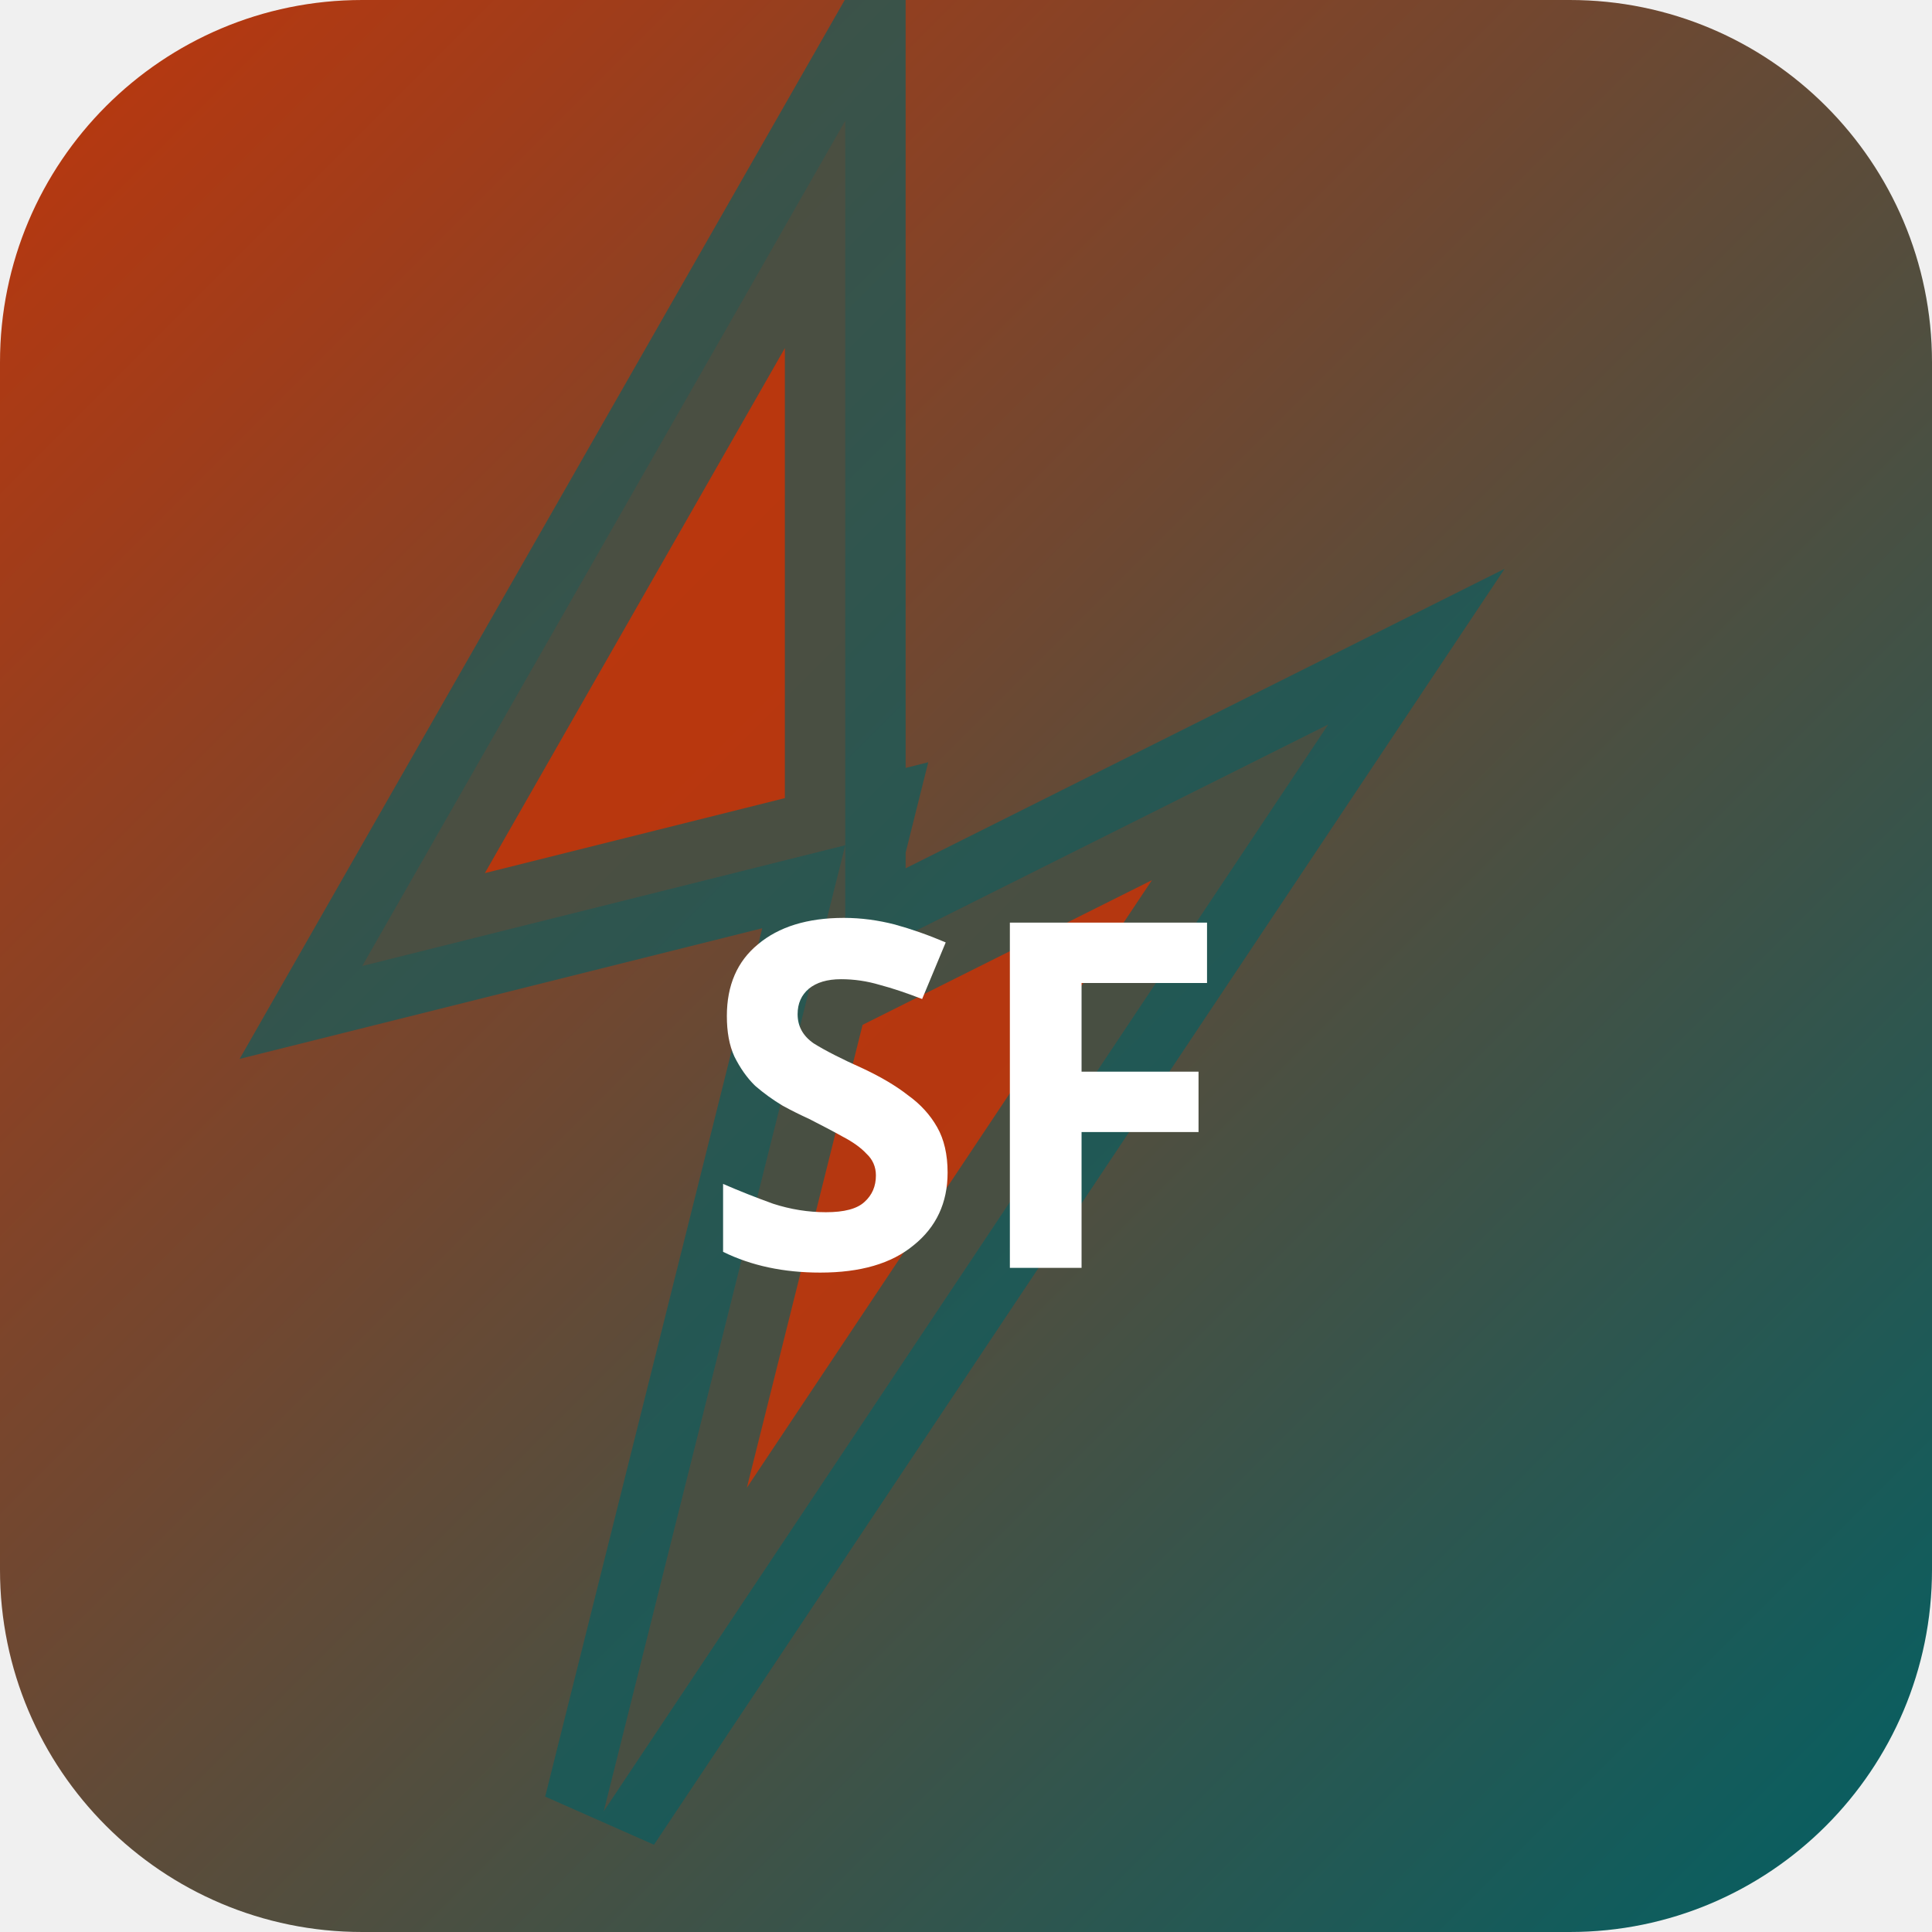
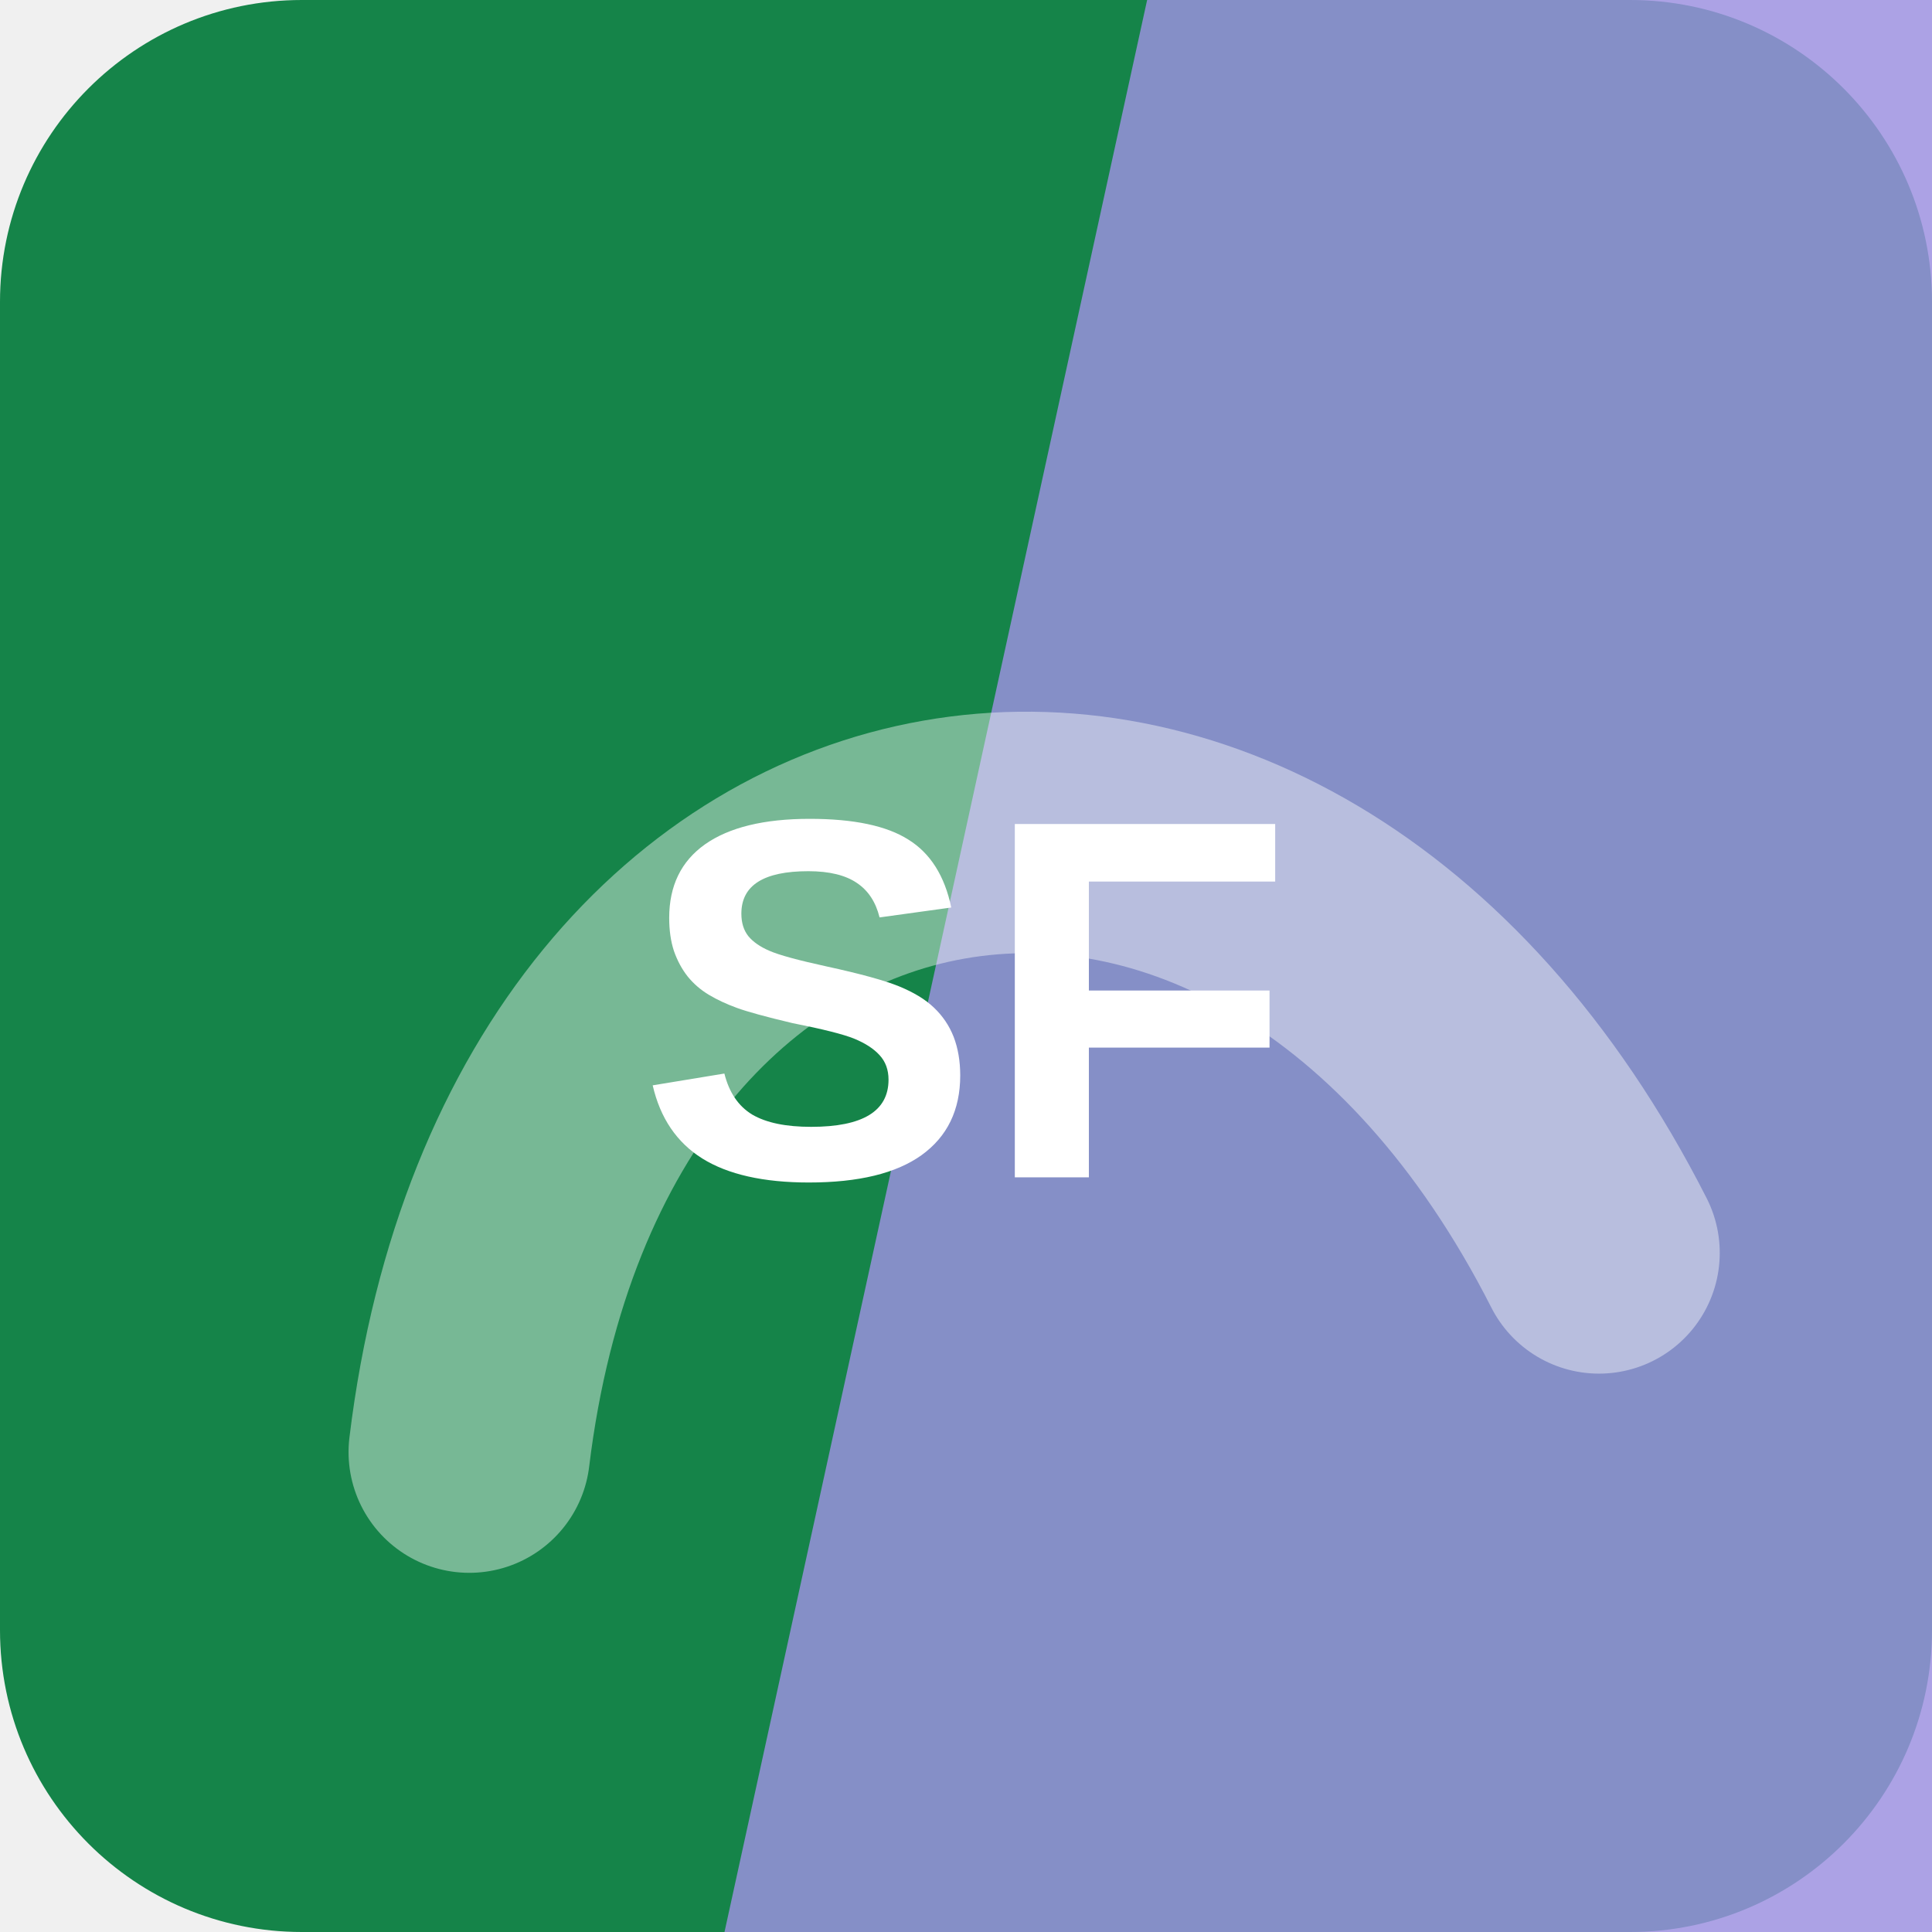
- <svg xmlns="http://www.w3.org/2000/svg" width="32" height="32" viewBox="0 0 32 32">
-   <defs>
-     <linearGradient id="bgsf-t" x1="0" y1="0" x2="1" y2="1">
-       <stop offset="0%" stop-color="#bf360c" />
-       <stop offset="100%" stop-color="#006064" />
-     </linearGradient>
-   </defs>
-   <rect width="32" height="32" rx="6" fill="url(#bgsf-t)" />
-   <polygon points="14,2 6,16 14,14 10,30 22,12 14,16" fill="rgba(191,54,12,0.9)" stroke="rgba(0,96,100,0.6)" stroke-width="2" />
-   <text x="16" y="21" text-anchor="middle" fill="#fff" font-size="8" font-weight="700" font-family="system-ui">SF</text>
+ <svg xmlns="http://www.w3.org/2000/svg" width="64" height="64" viewBox="0 0 64 64" role="img">
+   <rect width="64" height="64" rx="10" fill="hsl(148 73% 30%)" />
+   <path d="M38 0h26v64H24Z" fill="hsl(249 60% 73%)" opacity="0.82" />
+   <g transform="rotate(350 32 32)" opacity="0.42">
+     <path d="M13 45c7-23 31-23 38 0" fill="none" stroke="#ffffff" stroke-width="8" stroke-linecap="round" />
+   </g>
+   <text x="32" y="39" text-anchor="middle" fill="#ffffff" font-family="Arial,Helvetica,sans-serif" font-size="17" font-weight="700" letter-spacing="0">SF</text>
</svg>
